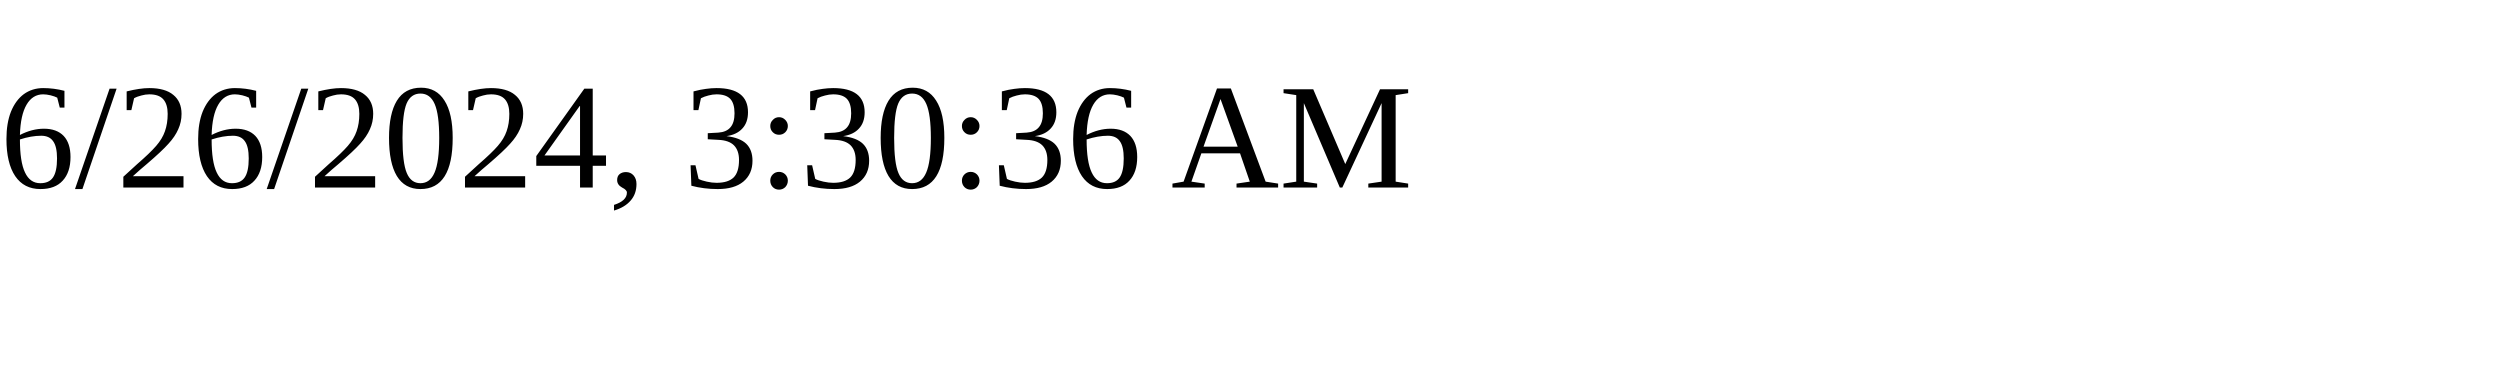
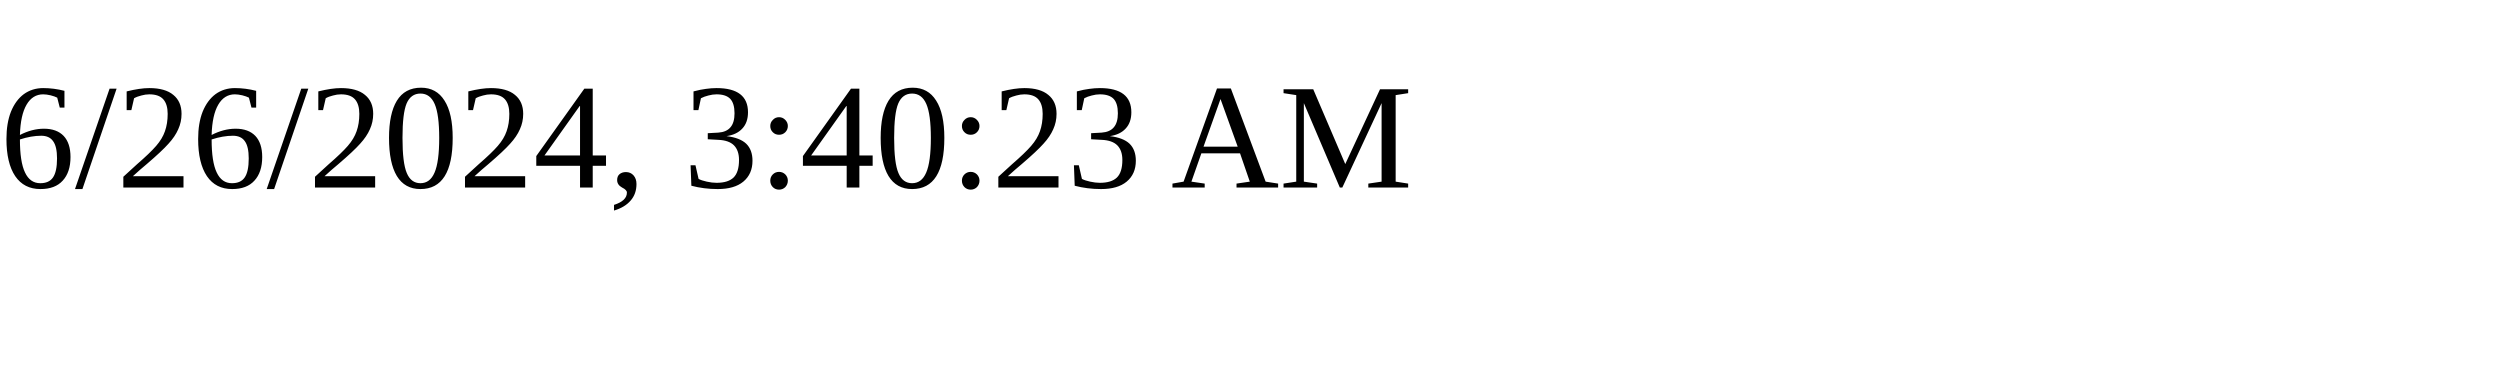
<svg xmlns="http://www.w3.org/2000/svg" height="30" width="200">
-   <text x="0" y="15">6/26/2024, 3:30:36 AM</text>
+   <text x="0" y="15">6/26/2024, 3:40:23 AM</text>
</svg>
